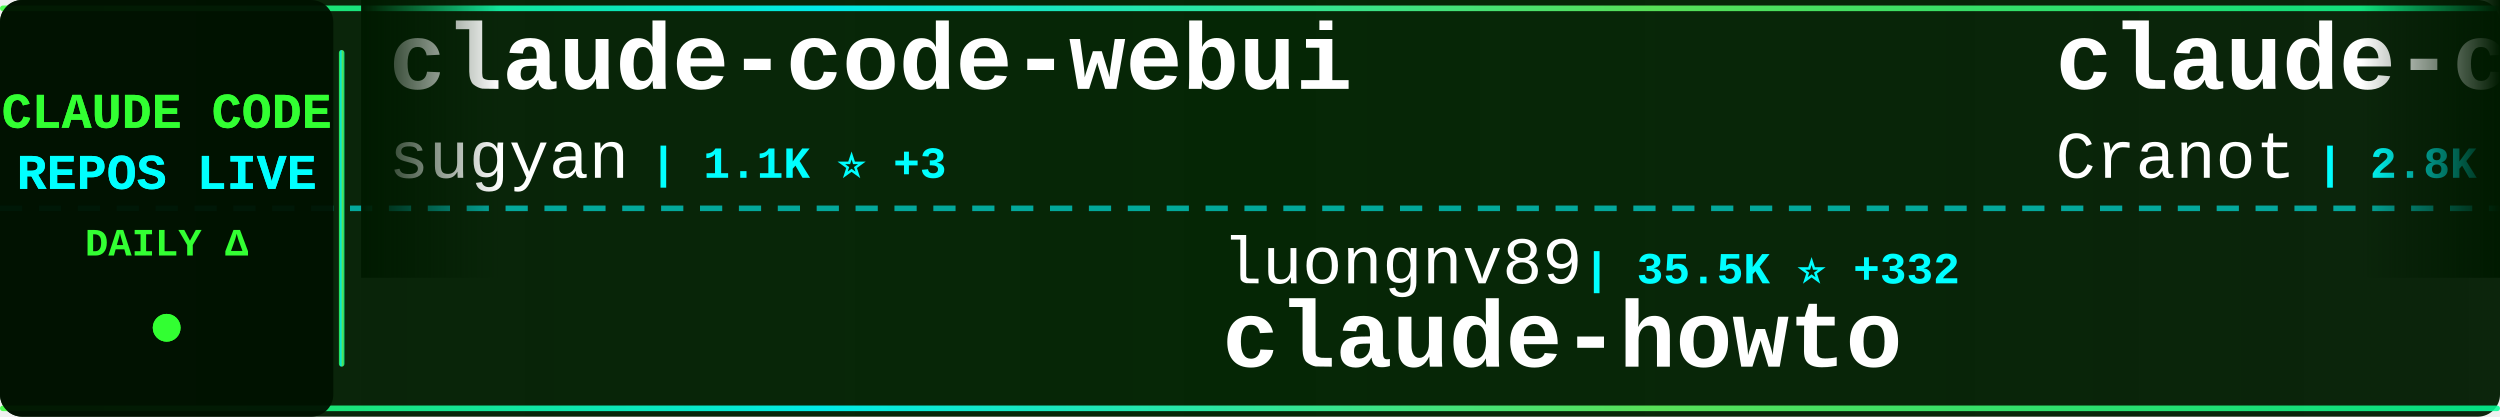
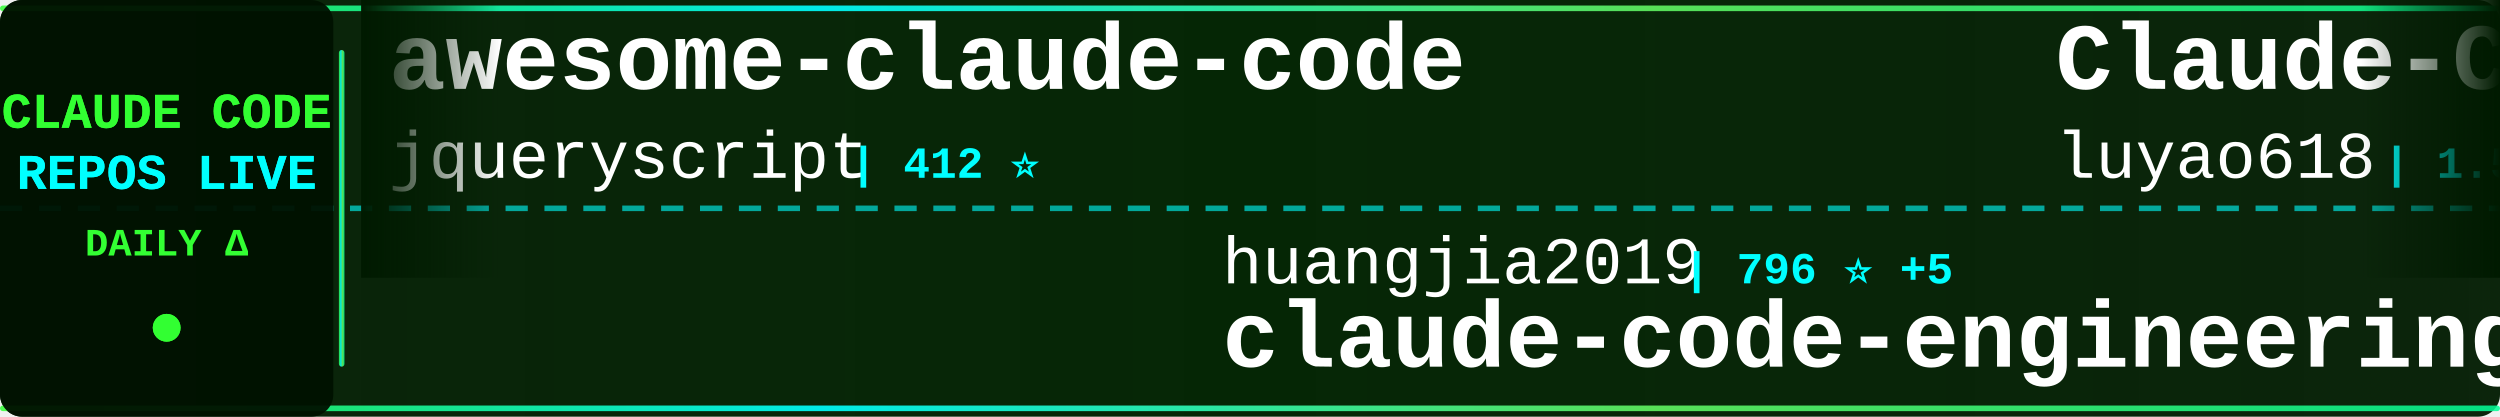
<svg xmlns="http://www.w3.org/2000/svg" width="900" height="150">
  <defs>
    <linearGradient id="tickerBg" x1="0%" y1="0%" x2="100%" y2="0%">
      <stop offset="0%" style="stop-color:#001a00;stop-opacity:0.95" />
      <stop offset="50%" style="stop-color:#002200;stop-opacity:0.98" />
      <stop offset="100%" style="stop-color:#001a00;stop-opacity:0.95" />
    </linearGradient>
    <linearGradient id="borderGrad" x1="0%" y1="0%" x2="100%" y2="0%">
      <stop offset="0%" style="stop-color:#33ff33;stop-opacity:0.85">
        <animate attributeName="stop-opacity" values="0.85;1;0.85" dur="2s" repeatCount="indefinite" />
      </stop>
      <stop offset="33%" style="stop-color:#00ffff;stop-opacity:0.9">
        <animate attributeName="stop-opacity" values="0.9;1;0.9" dur="2.2s" repeatCount="indefinite" />
      </stop>
      <stop offset="66%" style="stop-color:#66ff66;stop-opacity:0.85">
        <animate attributeName="stop-opacity" values="0.85;1;0.85" dur="1.8s" repeatCount="indefinite" />
      </stop>
      <stop offset="100%" style="stop-color:#00ff99;stop-opacity:0.85">
        <animate attributeName="stop-opacity" values="0.85;1;0.85" dur="2s" repeatCount="indefinite" />
      </stop>
    </linearGradient>
    <filter id="textGlow">
      <feGaussianBlur stdDeviation="0.1" result="coloredBlur" />
      <feMerge>
        <feMergeNode in="coloredBlur" />
        <feMergeNode in="SourceGraphic" />
      </feMerge>
    </filter>
    <filter id="metricGlow">
      <feGaussianBlur stdDeviation="0.2" result="coloredBlur" />
      <feMerge>
        <feMergeNode in="coloredBlur" />
        <feMergeNode in="SourceGraphic" />
      </feMerge>
    </filter>
    <linearGradient id="leftFade" x1="0%" y1="0%" x2="100%" y2="0%">
      <stop offset="0%" style="stop-color:#001a00;stop-opacity:1" />
      <stop offset="100%" style="stop-color:#001a00;stop-opacity:0" />
    </linearGradient>
    <linearGradient id="rightFade" x1="0%" y1="0%" x2="100%" y2="0%">
      <stop offset="0%" style="stop-color:#001a00;stop-opacity:0" />
      <stop offset="100%" style="stop-color:#001a00;stop-opacity:1" />
    </linearGradient>
  </defs>
  <rect width="900" height="150" fill="url(#tickerBg)" rx="8" />
  <rect x="0" y="2" width="900" height="2" fill="url(#borderGrad)" rx="1" />
  <rect x="0" y="146" width="900" height="2" fill="url(#borderGrad)" rx="1" />
  <line x1="0" y1="75" x2="900" y2="75" stroke="#00ffff" stroke-width="2" stroke-dasharray="8 6" opacity="0.6" />
  <rect x="0" y="0" width="120" height="150" fill="#001100" opacity="0.95" rx="8" />
  <text x="60" y="46" font-family="'Courier New', monospace" font-size="18" font-weight="bold" fill="#33ff33" text-anchor="middle" filter="url(#textGlow)">
    CLAUDE CODE
  </text>
  <text x="60" y="68" font-family="'Courier New', monospace" font-size="18" font-weight="bold" fill="#00ffff" text-anchor="middle" filter="url(#textGlow)">
    REPOS LIVE
  </text>
  <text x="60" y="92" font-family="'Courier New', monospace" font-size="14" font-weight="bold" fill="#33ff33" text-anchor="middle">
    DAILY Δ
  </text>
  <circle cx="60" cy="118" r="5" fill="#33ff33" filter="url(#metricGlow)">
    <animate attributeName="r" values="4;6;4" dur="1.5s" repeatCount="indefinite" />
    <animate attributeName="opacity" values="0.6;1;0.6" dur="1.5s" repeatCount="indefinite" />
  </circle>
  <rect x="122" y="18" width="2" height="114" fill="url(#borderGrad)" rx="1" />
  <clipPath id="tickerClip">
    <rect x="130" y="0" width="770" height="150" />
  </clipPath>
  <g clip-path="url(#tickerClip)">
    <g id="tickerItems">
      <animateTransform attributeName="transform" attributeType="XML" type="translate" from="0 0" to="-3000 0" dur="54s" repeatCount="indefinite" />
      <g transform="translate(0, 0)">
-         <text x="140" y="32" font-family="'Courier New', monospace" font-size="34" font-weight="bold" fill="#ffffff">claude-code-webui</text>
-         <text x="140" y="64" font-family="'Courier New', monospace" font-size="24" font-weight="normal" fill="#ffffff" opacity="1.0">sugyan</text>
-         <text x="234" y="64" font-family="'Courier New', monospace" font-size="16" font-weight="bold" fill="#00ffff"> | 1.1K ⭐ +3</text>
+         <text x="140" y="32" font-family="'Courier New', monospace" font-size="34" font-weight="bold" fill="#ffffff">awesome-claude-code</text>
+         <text x="140" y="64" font-family="'Courier New', monospace" font-size="24" font-weight="normal" fill="#ffffff" opacity="1.0">jqueryscript</text>
+         <text x="306" y="64" font-family="'Courier New', monospace" font-size="16" font-weight="bold" fill="#00ffff"> | 412 ⭐</text>
      </g>
      <g transform="translate(300, 0)">
-         <text x="140" y="102" font-family="'Courier New', monospace" font-size="24" font-weight="normal" fill="#ffffff" opacity="1.0">luongnv89</text>
-         <text x="270" y="102" font-family="'Courier New', monospace" font-size="16" font-weight="bold" fill="#00ffff"> | 35.5K ⭐ +332</text>
-         <text x="140" y="132" font-family="'Courier New', monospace" font-size="34" font-weight="bold" fill="#ffffff">claude-howto</text>
+         <text x="140" y="102" font-family="'Courier New', monospace" font-size="24" font-weight="normal" fill="#ffffff" opacity="1.0">huangjia2019</text>
+         <text x="306" y="102" font-family="'Courier New', monospace" font-size="16" font-weight="bold" fill="#00ffff"> | 796 ⭐ +5</text>
+         <text x="140" y="132" font-family="'Courier New', monospace" font-size="34" font-weight="bold" fill="#ffffff">claude-code-engineering</text>
      </g>
      <g transform="translate(600, 0)">
-         <text x="140" y="32" font-family="'Courier New', monospace" font-size="34" font-weight="bold" fill="#ffffff">claude-code-guide</text>
-         <text x="140" y="64" font-family="'Courier New', monospace" font-size="24" font-weight="normal" fill="#ffffff" opacity="1.0">Cranot</text>
-         <text x="234" y="64" font-family="'Courier New', monospace" font-size="16" font-weight="bold" fill="#00ffff"> | 2.8K ⭐ +1</text>
+         <text x="140" y="32" font-family="'Courier New', monospace" font-size="34" font-weight="bold" fill="#ffffff">Claude-Code-Source-Study</text>
+         <text x="140" y="64" font-family="'Courier New', monospace" font-size="24" font-weight="normal" fill="#ffffff" opacity="1.0">luyao618</text>
+         <text x="258" y="64" font-family="'Courier New', monospace" font-size="16" font-weight="bold" fill="#00ffff"> | 1.5K ⭐ +6</text>
      </g>
      <g transform="translate(900, 0)">
        <text x="140" y="102" font-family="'Courier New', monospace" font-size="24" font-weight="normal" fill="#ffffff" opacity="1.0">anthropics</text>
-         <text x="282" y="102" font-family="'Courier New', monospace" font-size="16" font-weight="bold" fill="#00ffff"> | 7.9K ⭐ +5</text>
-         <text x="140" y="132" font-family="'Courier New', monospace" font-size="34" font-weight="bold" fill="#ffffff">claude-code-action</text>
+         <text x="282" y="102" font-family="'Courier New', monospace" font-size="16" font-weight="bold" fill="#00ffff"> | 866 ⭐ +1</text>
+         <text x="140" y="132" font-family="'Courier New', monospace" font-size="34" font-weight="bold" fill="#ffffff">claude-code-base-action</text>
      </g>
      <g transform="translate(1200, 0)">
-         <text x="140" y="32" font-family="'Courier New', monospace" font-size="34" font-weight="bold" fill="#ffffff">claude_codex_bridge</text>
-         <text x="140" y="64" font-family="'Courier New', monospace" font-size="24" font-weight="normal" fill="#ffffff" opacity="1.0">SeemSeam</text>
-         <text x="258" y="64" font-family="'Courier New', monospace" font-size="16" font-weight="bold" fill="#00ffff"> | 2.9K ⭐ +13</text>
+         <text x="140" y="32" font-family="'Courier New', monospace" font-size="34" font-weight="bold" fill="#ffffff">claude-code-security-rev...</text>
+         <text x="140" y="64" font-family="'Courier New', monospace" font-size="24" font-weight="normal" fill="#ffffff" opacity="1.0">anthropics</text>
+         <text x="282" y="64" font-family="'Courier New', monospace" font-size="16" font-weight="bold" fill="#00ffff"> | 5.1K ⭐ +81</text>
      </g>
      <g transform="translate(1500, 0)">
-         <text x="140" y="102" font-family="'Courier New', monospace" font-size="24" font-weight="normal" fill="#ffffff" opacity="1.0">Yeachan-Heo</text>
-         <text x="294" y="102" font-family="'Courier New', monospace" font-size="16" font-weight="bold" fill="#00ffff"> | 36.0K ⭐ +67</text>
-         <text x="140" y="132" font-family="'Courier New', monospace" font-size="34" font-weight="bold" fill="#ffffff">oh-my-claudecode</text>
+         <text x="140" y="102" font-family="'Courier New', monospace" font-size="24" font-weight="normal" fill="#ffffff" opacity="1.0">hangsman</text>
+         <text x="258" y="102" font-family="'Courier New', monospace" font-size="16" font-weight="bold" fill="#00ffff"> | 782 ⭐ +1</text>
+         <text x="140" y="132" font-family="'Courier New', monospace" font-size="34" font-weight="bold" fill="#ffffff">claude-code-source</text>
      </g>
      <g transform="translate(1800, 0)">
-         <text x="140" y="32" font-family="'Courier New', monospace" font-size="34" font-weight="bold" fill="#ffffff">claude-code-source</text>
-         <text x="140" y="64" font-family="'Courier New', monospace" font-size="24" font-weight="normal" fill="#ffffff" opacity="1.0">AprilNEA</text>
-         <text x="258" y="64" font-family="'Courier New', monospace" font-size="16" font-weight="bold" fill="#00ffff"> | 384 ⭐</text>
+         <text x="140" y="32" font-family="'Courier New', monospace" font-size="34" font-weight="bold" fill="#ffffff">claude-code-proxy</text>
+         <text x="140" y="64" font-family="'Courier New', monospace" font-size="24" font-weight="normal" fill="#ffffff" opacity="1.0">fuergaosi233</text>
+         <text x="306" y="64" font-family="'Courier New', monospace" font-size="16" font-weight="bold" fill="#00ffff"> | 2.7K ⭐ +2</text>
      </g>
      <g transform="translate(2100, 0)">
-         <text x="140" y="102" font-family="'Courier New', monospace" font-size="24" font-weight="normal" fill="#ffffff" opacity="1.0">ChrisWiles</text>
-         <text x="282" y="102" font-family="'Courier New', monospace" font-size="16" font-weight="bold" fill="#00ffff"> | 5.9K ⭐ +2</text>
-         <text x="140" y="132" font-family="'Courier New', monospace" font-size="34" font-weight="bold" fill="#ffffff">claude-code-showcase</text>
+         <text x="140" y="102" font-family="'Courier New', monospace" font-size="24" font-weight="normal" fill="#ffffff" opacity="1.0">OneRedOak</text>
+         <text x="270" y="102" font-family="'Courier New', monospace" font-size="16" font-weight="bold" fill="#00ffff"> | 3.8K ⭐ +1</text>
+         <text x="140" y="132" font-family="'Courier New', monospace" font-size="34" font-weight="bold" fill="#ffffff">claude-code-workflows</text>
      </g>
      <g transform="translate(2400, 0)">
-         <text x="140" y="32" font-family="'Courier New', monospace" font-size="34" font-weight="bold" fill="#ffffff">claude-code-engineering</text>
-         <text x="140" y="64" font-family="'Courier New', monospace" font-size="24" font-weight="normal" fill="#ffffff" opacity="1.0">huangjia2019</text>
-         <text x="306" y="64" font-family="'Courier New', monospace" font-size="16" font-weight="bold" fill="#00ffff"> | 795 ⭐ +7</text>
+         <text x="140" y="32" font-family="'Courier New', monospace" font-size="34" font-weight="bold" fill="#ffffff">free-claude-code</text>
+         <text x="140" y="64" font-family="'Courier New', monospace" font-size="24" font-weight="normal" fill="#ffffff" opacity="1.0">Alishahryar1</text>
+         <text x="306" y="64" font-family="'Courier New', monospace" font-size="16" font-weight="bold" fill="#00ffff"> | 33.2K ⭐ +239</text>
      </g>
      <g transform="translate(2700, 0)">
-         <text x="140" y="102" font-family="'Courier New', monospace" font-size="24" font-weight="normal" fill="#ffffff" opacity="1.0">davila7</text>
-         <text x="246" y="102" font-family="'Courier New', monospace" font-size="16" font-weight="bold" fill="#00ffff"> | 27.8K ⭐ +25</text>
-         <text x="140" y="132" font-family="'Courier New', monospace" font-size="34" font-weight="bold" fill="#ffffff">claude-code-templates</text>
+         <text x="140" y="102" font-family="'Courier New', monospace" font-size="24" font-weight="normal" fill="#ffffff" opacity="1.0">guanshan</text>
+         <text x="258" y="102" font-family="'Courier New', monospace" font-size="16" font-weight="bold" fill="#00ffff"> | 60 ⭐</text>
+         <text x="140" y="132" font-family="'Courier New', monospace" font-size="34" font-weight="bold" fill="#ffffff">ClaudeCode</text>
      </g>
      <g transform="translate(3000, 0)">
-         <text x="140" y="32" font-family="'Courier New', monospace" font-size="34" font-weight="bold" fill="#ffffff">claude-code-webui</text>
-         <text x="140" y="64" font-family="'Courier New', monospace" font-size="24" font-weight="normal" fill="#ffffff" opacity="1.0">sugyan</text>
-         <text x="234" y="64" font-family="'Courier New', monospace" font-size="16" font-weight="bold" fill="#00ffff"> | 1.1K ⭐ +3</text>
+         <text x="140" y="32" font-family="'Courier New', monospace" font-size="34" font-weight="bold" fill="#ffffff">awesome-claude-code</text>
+         <text x="140" y="64" font-family="'Courier New', monospace" font-size="24" font-weight="normal" fill="#ffffff" opacity="1.0">jqueryscript</text>
+         <text x="306" y="64" font-family="'Courier New', monospace" font-size="16" font-weight="bold" fill="#00ffff"> | 412 ⭐</text>
      </g>
      <g transform="translate(3300, 0)">
-         <text x="140" y="102" font-family="'Courier New', monospace" font-size="24" font-weight="normal" fill="#ffffff" opacity="1.0">luongnv89</text>
-         <text x="270" y="102" font-family="'Courier New', monospace" font-size="16" font-weight="bold" fill="#00ffff"> | 35.5K ⭐ +332</text>
-         <text x="140" y="132" font-family="'Courier New', monospace" font-size="34" font-weight="bold" fill="#ffffff">claude-howto</text>
+         <text x="140" y="102" font-family="'Courier New', monospace" font-size="24" font-weight="normal" fill="#ffffff" opacity="1.0">huangjia2019</text>
+         <text x="306" y="102" font-family="'Courier New', monospace" font-size="16" font-weight="bold" fill="#00ffff"> | 796 ⭐ +5</text>
+         <text x="140" y="132" font-family="'Courier New', monospace" font-size="34" font-weight="bold" fill="#ffffff">claude-code-engineering</text>
      </g>
      <g transform="translate(3600, 0)">
-         <text x="140" y="32" font-family="'Courier New', monospace" font-size="34" font-weight="bold" fill="#ffffff">claude-code-guide</text>
-         <text x="140" y="64" font-family="'Courier New', monospace" font-size="24" font-weight="normal" fill="#ffffff" opacity="1.0">Cranot</text>
-         <text x="234" y="64" font-family="'Courier New', monospace" font-size="16" font-weight="bold" fill="#00ffff"> | 2.8K ⭐ +1</text>
+         <text x="140" y="32" font-family="'Courier New', monospace" font-size="34" font-weight="bold" fill="#ffffff">Claude-Code-Source-Study</text>
+         <text x="140" y="64" font-family="'Courier New', monospace" font-size="24" font-weight="normal" fill="#ffffff" opacity="1.0">luyao618</text>
+         <text x="258" y="64" font-family="'Courier New', monospace" font-size="16" font-weight="bold" fill="#00ffff"> | 1.5K ⭐ +6</text>
      </g>
      <g transform="translate(3900, 0)">
        <text x="140" y="102" font-family="'Courier New', monospace" font-size="24" font-weight="normal" fill="#ffffff" opacity="1.0">anthropics</text>
-         <text x="282" y="102" font-family="'Courier New', monospace" font-size="16" font-weight="bold" fill="#00ffff"> | 7.9K ⭐ +5</text>
-         <text x="140" y="132" font-family="'Courier New', monospace" font-size="34" font-weight="bold" fill="#ffffff">claude-code-action</text>
+         <text x="282" y="102" font-family="'Courier New', monospace" font-size="16" font-weight="bold" fill="#00ffff"> | 866 ⭐ +1</text>
+         <text x="140" y="132" font-family="'Courier New', monospace" font-size="34" font-weight="bold" fill="#ffffff">claude-code-base-action</text>
      </g>
    </g>
  </g>
  <rect x="130" y="0" width="50" height="100" fill="url(#leftFade)" />
  <rect x="850" y="0" width="50" height="100" fill="url(#rightFade)" />
</svg>
